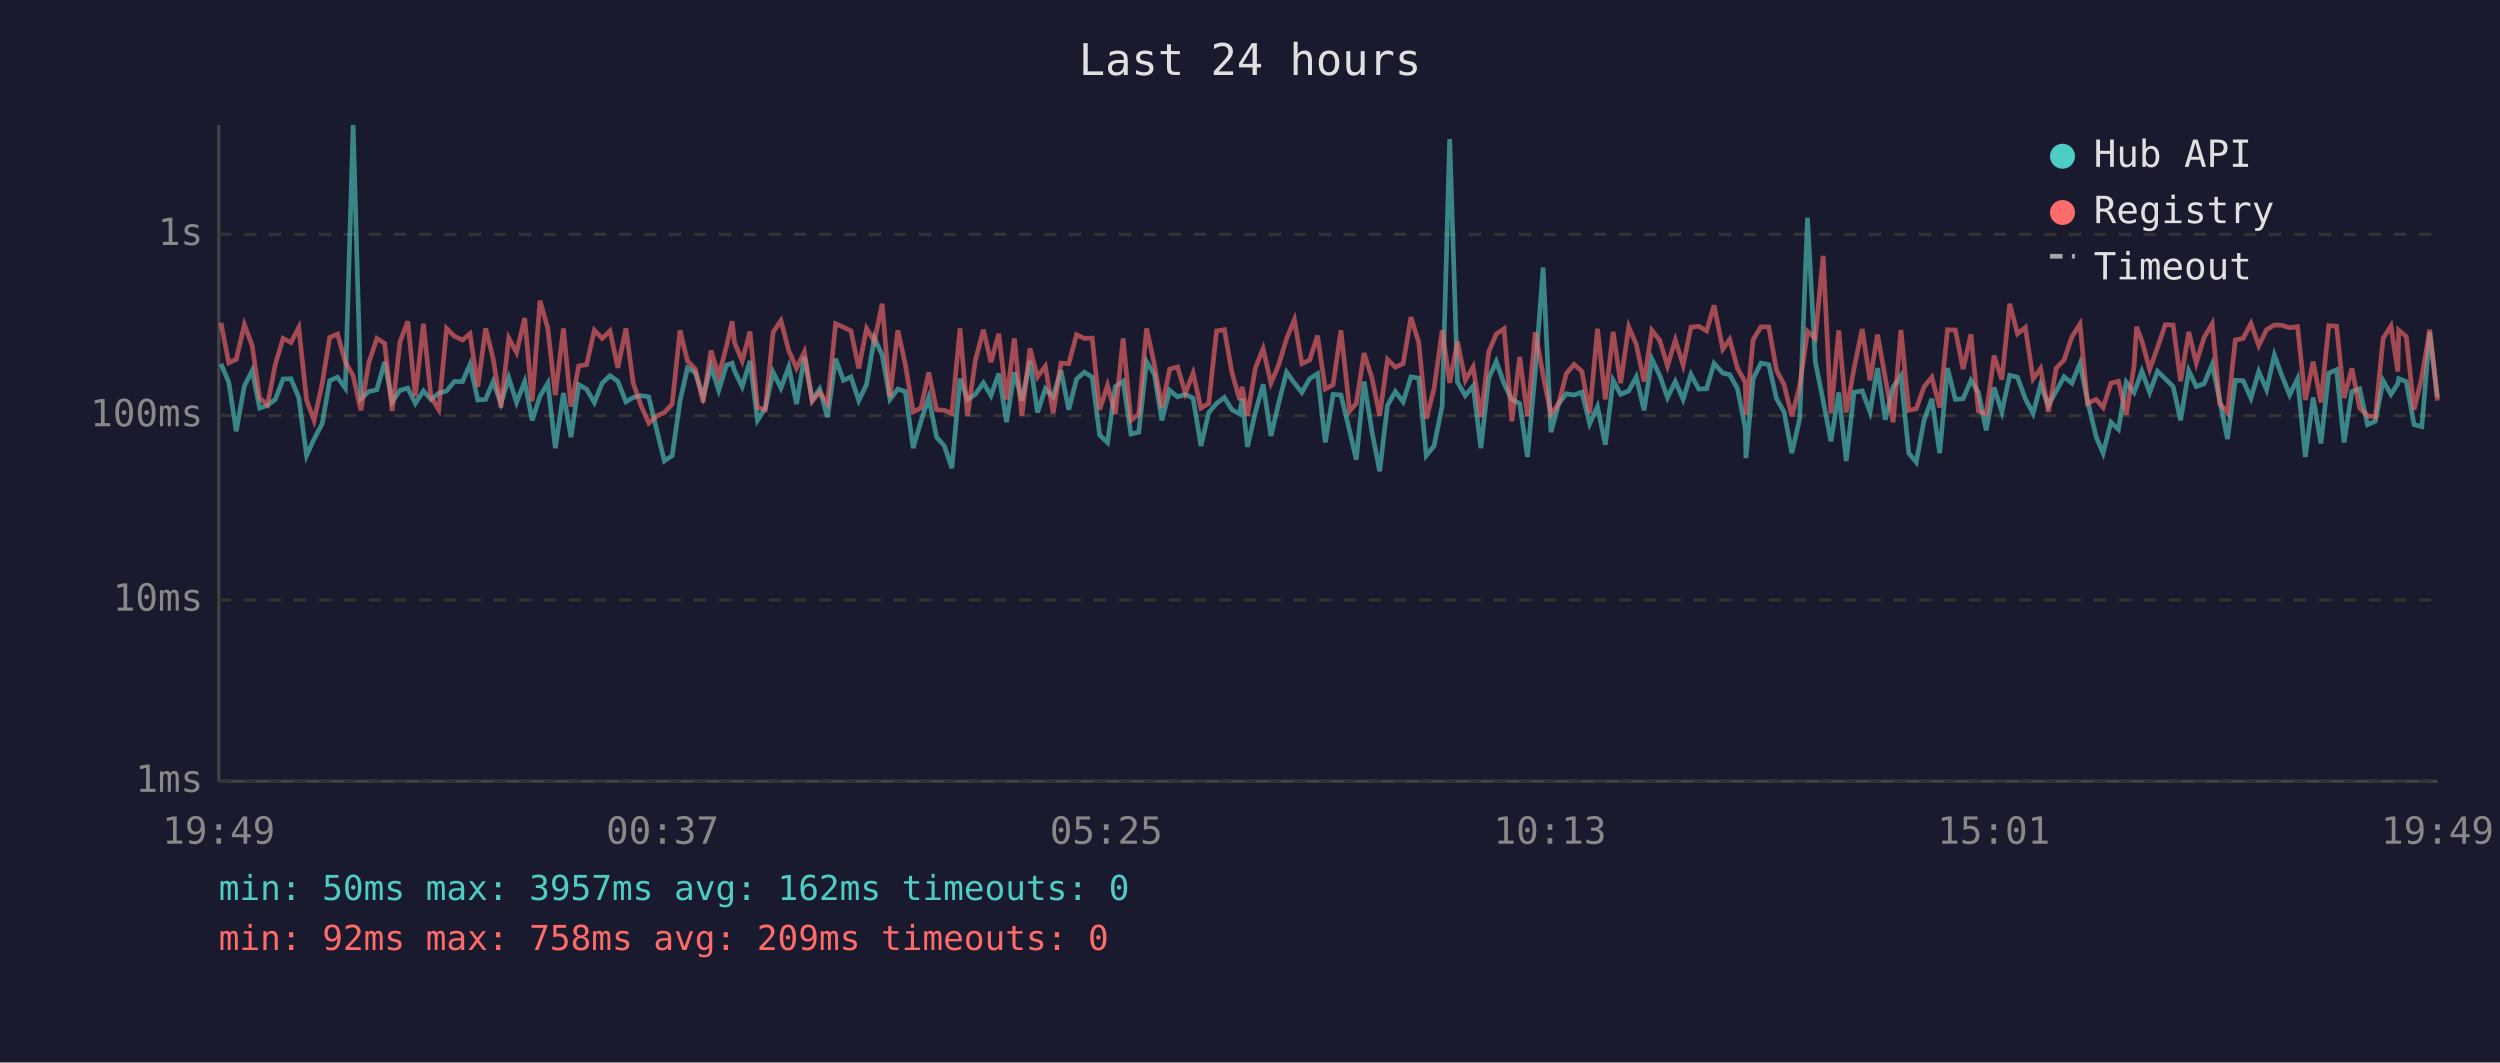
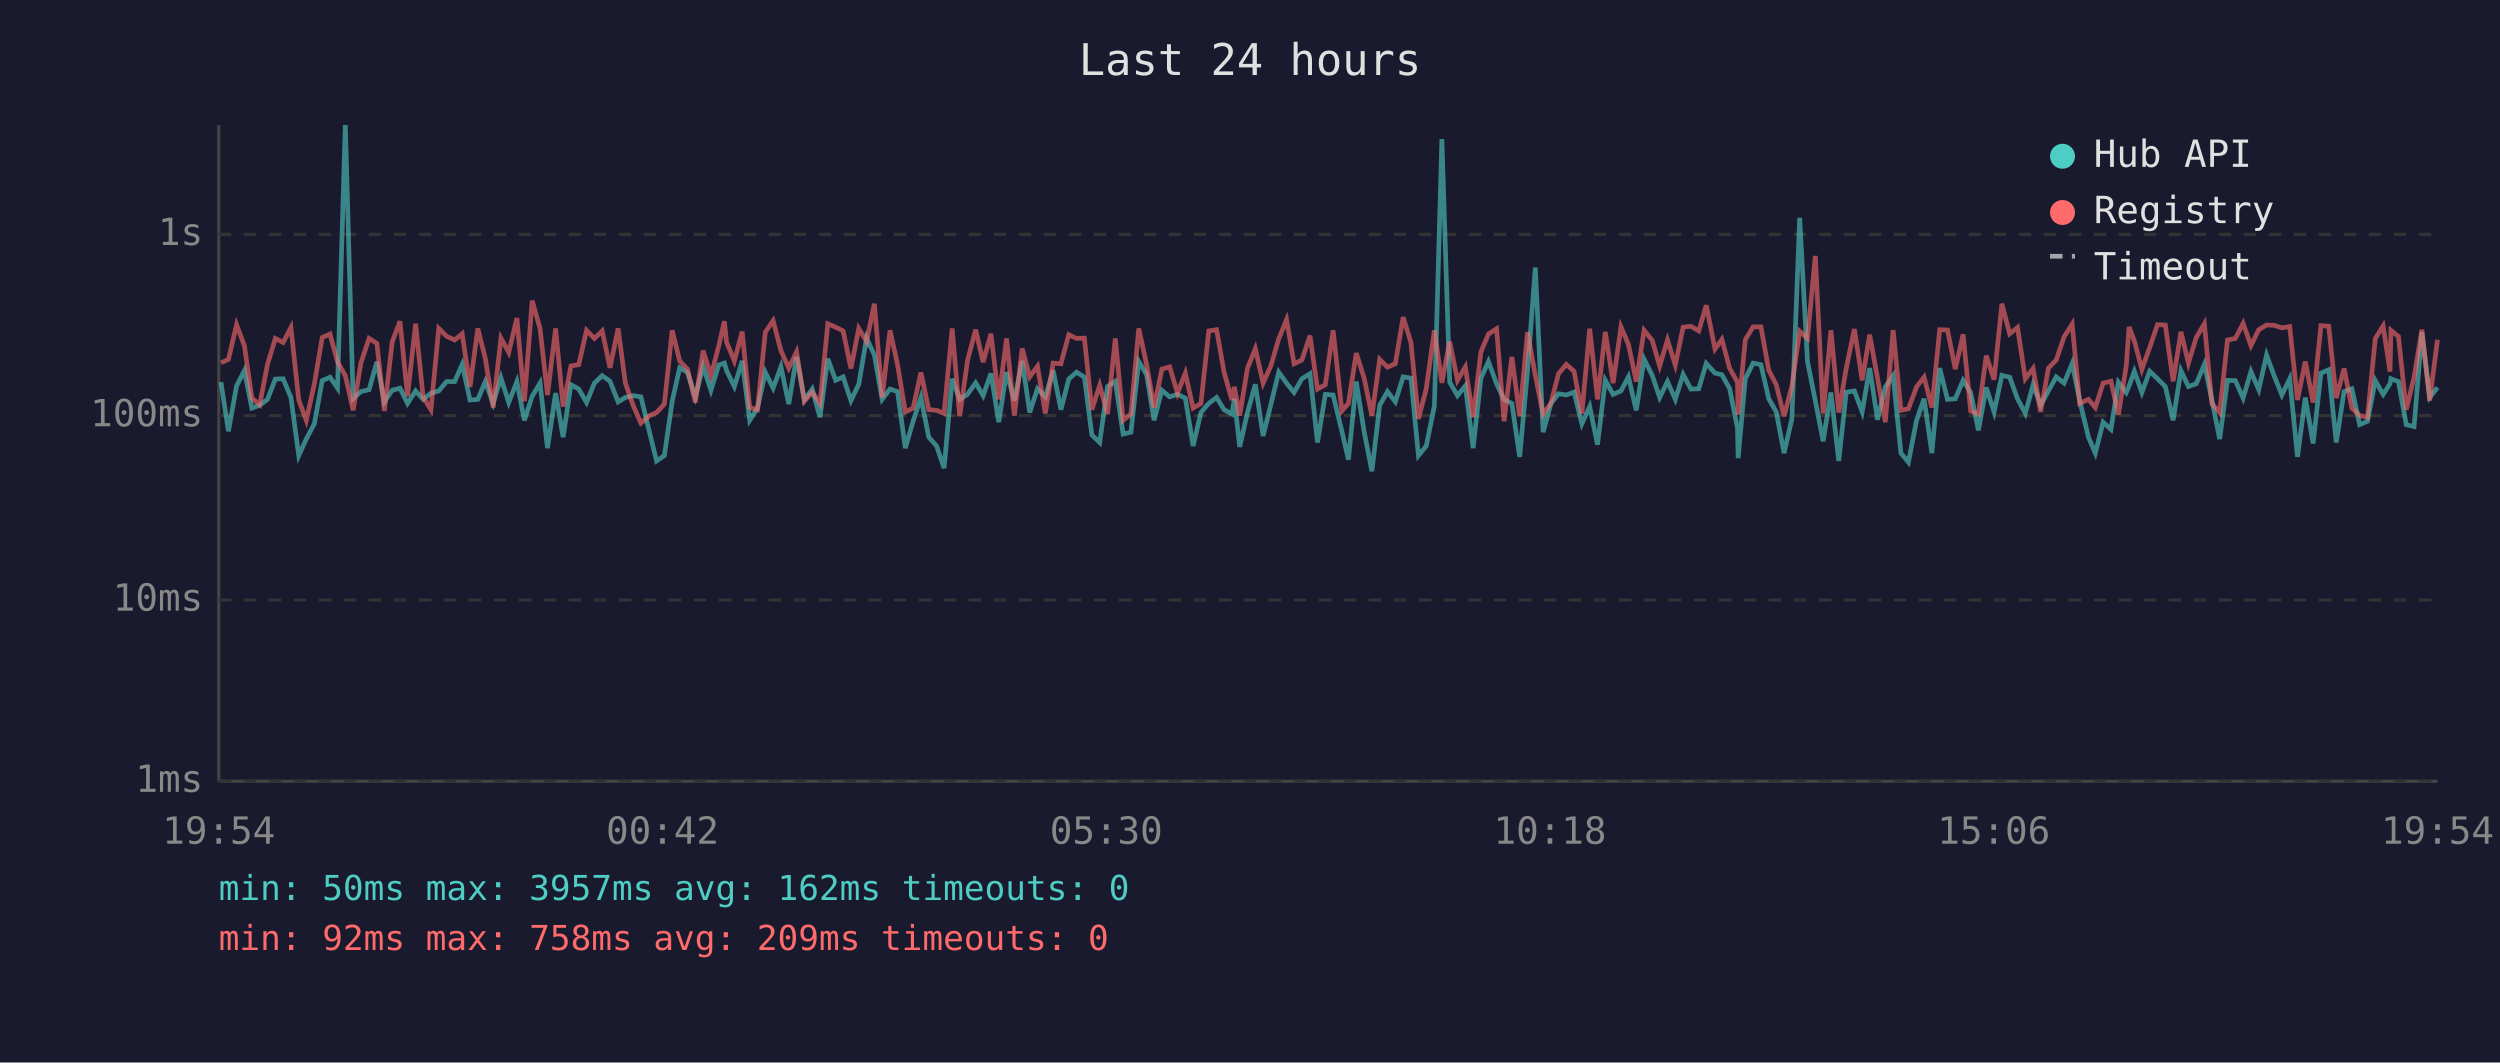
<svg xmlns="http://www.w3.org/2000/svg" viewBox="0 0 800 340" font-family="monospace" font-size="12">
  <rect width="800" height="340" fill="#1a1a2e" />
  <text x="400" y="24" fill="#e0e0e0" font-size="14" text-anchor="middle">Last 24 hours</text>
  <line x1="70" y1="40" x2="70" y2="250" stroke="#444" stroke-width="1" />
  <line x1="70" y1="250" x2="780" y2="250" stroke="#444" stroke-width="1" />
  <line x1="70" y1="250" x2="780" y2="250" stroke="#333" stroke-width="1" stroke-dasharray="4" />
  <text x="65" y="250" fill="#888" text-anchor="end" dominant-baseline="middle">1ms</text>
  <line x1="70" y1="192" x2="780" y2="192" stroke="#333" stroke-width="1" stroke-dasharray="4" />
  <text x="65" y="192" fill="#888" text-anchor="end" dominant-baseline="middle">10ms</text>
  <line x1="70" y1="133" x2="780" y2="133" stroke="#333" stroke-width="1" stroke-dasharray="4" />
  <text x="65" y="133" fill="#888" text-anchor="end" dominant-baseline="middle">100ms</text>
  <line x1="70" y1="75" x2="780" y2="75" stroke="#333" stroke-width="1" stroke-dasharray="4" />
  <text x="65" y="75" fill="#888" text-anchor="end" dominant-baseline="middle">1s</text>
-   <text x="70" y="270" fill="#888" text-anchor="middle">19:49</text>
-   <text x="212" y="270" fill="#888" text-anchor="middle">00:37</text>
-   <text x="354" y="270" fill="#888" text-anchor="middle">05:25</text>
-   <text x="496" y="270" fill="#888" text-anchor="middle">10:13</text>
-   <text x="638" y="270" fill="#888" text-anchor="middle">15:01</text>
-   <text x="780" y="270" fill="#888" text-anchor="middle">19:49</text>
-   <polyline points="70.7,116.4 73.2,122.3 75.6,138.0 78.2,123.5 80.7,118.6 83.1,130.6 85.6,129.7 88.1,127.8 90.6,121.3 93.1,121.2 95.6,127.2 98.1,145.8 100.5,140.5 103.1,135.6 105.5,121.8 108.0,120.7 110.5,124.2 113.0,40.0 115.5,127.6 118.0,125.3 120.6,124.7 123.1,115.8 125.5,128.6 128.0,124.9 130.5,124.2 132.9,129.1 135.5,125.1 137.9,127.8 140.4,125.8 142.9,125.1 145.4,122.1 148.0,122.1 150.4,116.6 152.9,128.0 155.4,127.8 157.8,122.1 160.3,129.1 162.8,120.9 165.3,128.8 167.9,122.1 170.3,134.5 172.8,126.8 175.3,122.6 177.7,143.4 180.3,125.8 182.7,139.9 185.2,123.1 187.7,124.5 190.2,128.8 192.7,122.6 195.2,120.2 197.7,122.0 200.3,128.6 202.6,127.2 205.1,126.6 207.6,127.0 210.4,138.6 212.6,147.5 215.1,145.8 217.6,128.4 220.0,117.7 222.5,119.2 225.0,127.0 227.5,117.2 230.0,124.9 232.5,116.8 234.3,116.2 235.0,118.6 237.5,123.7 240.0,115.5 242.4,134.5 244.9,130.6 247.4,119.1 249.9,124.2 252.4,117.4 254.9,129.3 257.4,114.2 259.9,128.0 262.3,124.5 264.8,133.5 267.4,114.8 269.9,121.7 272.3,120.6 274.8,128.2 277.3,123.0 279.8,108.2 282.3,113.6 284.8,127.8 287.3,124.5 289.7,125.3 292.2,143.4 294.7,134.8 297.2,127.2 299.7,139.9 302.2,142.7 304.6,149.8 307.2,121.2 309.6,127.8 312.1,126.2 314.7,122.5 317.1,126.6 319.6,119.5 322.1,135.1 324.6,119.1 327.0,128.2 329.6,115.5 332.0,132.0 334.5,124.4 337.0,127.0 339.5,118.5 342.0,131.1 344.5,121.3 347.0,119.1 349.5,120.7 351.9,139.2 354.4,141.6 356.9,123.7 359.4,122.0 361.9,138.9 364.4,138.3 366.9,115.7 369.4,119.8 371.8,134.5 374.3,124.9 376.8,127.0 379.3,126.2 381.8,127.4 384.3,142.7 386.8,132.0 389.3,129.1 391.8,127.2 394.2,131.1 396.7,132.5 397.5,127.6 399.2,143.0 401.7,132.0 404.2,123.0 406.7,139.5 409.1,129.3 411.7,119.1 414.2,122.6 416.6,125.6 419.1,121.2 421.6,119.6 424.1,141.6 426.6,126.2 429.1,126.4 431.9,138.0 434.0,147.1 436.5,122.1 439.0,138.0 441.5,150.8 444.0,129.7 446.5,125.3 449.0,128.6 451.5,120.6 454.0,121.0 456.4,145.8 458.9,142.7 461.5,129.9 463.9,44.5 466.4,122.3 468.9,126.6 471.4,123.5 473.9,143.4 476.4,121.0 478.8,115.7 481.3,122.8 483.8,127.8 486.3,129.1 488.8,146.2 491.3,118.8 493.8,85.6 496.3,138.3 498.8,129.1 501.2,126.0 503.7,126.4 506.2,125.5 508.7,135.6 511.2,130.1 513.7,142.3 516.2,121.7 518.6,126.2 521.2,125.1 523.6,120.6 526.1,131.3 528.6,114.9 531.1,120.1 533.6,127.2 536.1,122.1 538.6,127.8 541.1,119.8 543.6,124.5 546.1,124.4 548.5,116.3 551.3,119.4 553.5,119.9 556.0,124.4 558.5,137.1 558.7,146.6 561.0,121.2 563.5,116.2 566.0,116.7 568.5,127.6 570.9,131.8 573.4,145.0 575.9,134.0 578.4,69.7 580.9,115.7 583.4,128.2 585.9,141.2 588.4,125.6 590.8,147.5 593.3,125.5 595.9,125.1 598.4,131.8 600.8,117.8 603.3,134.3 605.8,123.8 608.3,120.2 610.8,145.0 613.2,147.9 615.7,134.5 618.2,127.6 620.7,145.0 623.2,117.8 625.7,127.8 628.2,127.6 630.7,121.7 633.1,125.6 635.6,137.7 638.1,124.0 640.6,131.8 643.1,120.1 645.6,120.7 648.1,127.6 650.6,132.3 653.0,123.1 655.5,129.7 658.0,125.1 660.5,120.6 663.0,122.6 665.6,116.3 668.0,128.2 670.8,139.9 673.0,145.0 675.5,135.1 677.9,137.4 680.4,122.3 682.9,125.6 683.7,123.5 685.4,118.8 687.9,125.6 690.4,118.8 692.9,121.2 695.4,123.7 697.8,134.5 700.4,118.6 702.8,123.7 705.3,122.8 707.9,116.6 710.3,128.0 712.8,140.5 715.3,121.7 717.8,121.8 720.3,127.4 722.8,118.9 725.3,124.7 727.8,113.6 730.2,120.2 732.7,126.4 735.2,121.2 737.7,146.2 740.2,127.2 742.7,141.9 745.2,119.4 747.7,118.3 750.1,141.6 752.6,125.3 755.1,124.4 757.6,135.9 760.1,134.8 762.6,121.8 765.1,126.2 767.3,122.8 767.6,121.2 770.0,122.1 772.5,135.9 775.0,136.5 777.5,106.3 780.0,127.2" fill="none" stroke="#4ecdc4" stroke-width="1.5" opacity="0.6" />
-   <polyline points="70.7,103.3 73.2,116.1 75.6,115.0 78.2,103.9 80.7,110.6 83.1,127.4 85.6,129.5 88.1,116.6 90.6,108.3 93.1,109.6 95.6,104.8 98.1,128.0 100.5,134.5 103.1,122.8 105.5,108.0 108.0,106.9 110.5,115.8 113.0,120.2 115.5,131.3 118.0,116.1 120.6,108.3 123.1,109.9 125.5,131.5 128.0,109.4 130.5,102.8 132.9,126.8 135.5,103.6 137.9,127.0 140.4,131.1 142.9,105.1 145.4,107.6 148.0,108.8 150.4,106.8 152.9,123.8 155.4,105.1 157.8,114.7 160.3,130.4 162.8,108.2 165.3,112.8 167.9,101.8 170.3,128.4 172.8,96.2 175.3,105.1 177.7,126.4 180.3,105.1 182.7,130.1 185.2,117.1 187.7,116.7 190.2,105.7 192.7,108.3 195.2,105.9 197.7,117.7 200.3,105.1 202.6,122.5 205.1,129.7 207.6,135.4 210.4,133.0 212.6,132.0 215.1,129.3 217.6,105.7 220.0,115.5 222.5,118.1 225.0,128.8 227.5,112.2 230.0,120.2 232.5,110.7 234.3,102.8 235.0,109.5 237.5,115.5 240.0,106.1 242.4,130.4 244.9,131.1 247.4,106.3 249.9,102.6 252.4,112.2 254.9,117.8 257.4,112.6 259.9,128.4 262.3,125.5 264.8,129.1 267.4,103.6 269.9,104.7 272.3,105.9 274.8,117.9 277.3,105.1 279.8,109.3 282.3,97.2 284.8,127.2 287.3,105.7 289.7,116.6 292.2,131.8 294.7,130.6 297.2,119.2 299.7,131.1 302.2,131.3 304.6,132.3 307.2,105.1 309.6,133.2 312.1,115.4 314.7,105.5 317.1,115.9 319.6,106.8 322.1,127.8 324.6,108.3 327.0,133.0 329.6,111.5 332.0,120.6 334.5,117.2 337.0,132.3 339.5,116.2 342.0,116.4 344.5,107.1 347.0,108.3 349.5,108.2 351.9,131.1 354.4,123.3 356.9,132.5 359.4,108.3 361.9,134.5 364.4,132.5 366.9,105.1 369.4,116.6 371.8,130.4 374.3,118.1 376.8,117.4 379.3,125.8 381.8,119.4 384.3,130.6 386.8,129.1 389.3,105.9 391.8,105.5 394.2,119.1 396.7,128.0 397.5,123.8 399.2,133.0 401.7,117.8 404.2,111.6 406.7,122.6 409.1,117.0 411.7,108.4 414.2,102.3 416.6,116.4 419.1,115.2 421.6,107.4 424.1,124.5 426.6,123.1 429.1,105.7 431.9,131.5 434.0,129.1 436.5,113.0 439.0,120.9 441.5,133.0 444.0,115.0 446.5,117.5 449.0,116.4 451.5,101.5 454.0,109.6 456.4,134.0 458.9,124.4 461.5,105.7 463.9,122.5 466.4,109.3 468.9,121.7 471.4,117.4 473.9,133.5 476.4,112.6 478.8,106.9 481.3,105.2 483.8,134.8 486.3,114.2 488.8,133.2 491.3,106.3 493.8,120.1 496.3,132.5 498.8,129.1 501.2,119.6 503.7,116.6 506.2,118.8 508.7,132.3 511.2,105.2 513.7,127.8 516.2,106.2 518.6,122.6 521.2,104.6 523.6,110.2 526.1,122.1 528.6,105.7 531.1,108.9 533.6,117.1 536.1,108.8 538.6,116.8 541.1,104.7 543.6,104.4 546.1,105.9 548.5,97.7 551.3,111.7 553.5,108.6 556.0,117.9 558.5,122.3 558.7,132.7 561.0,108.7 563.5,104.6 566.0,104.6 568.5,118.5 570.9,123.1 573.4,133.2 575.9,123.5 578.4,106.0 580.9,108.3 583.4,81.9 585.9,132.3 588.4,105.7 590.8,132.0 593.3,117.8 595.9,105.3 598.4,121.7 600.8,107.1 603.3,121.0 605.8,135.1 608.3,105.6 610.8,131.3 613.2,130.8 615.7,123.8 618.2,120.7 620.7,130.4 623.2,105.5 625.7,105.6 628.2,118.1 630.7,107.0 633.1,131.5 635.6,132.5 638.1,113.8 640.6,121.5 643.1,97.2 645.6,106.8 648.1,104.8 650.6,121.2 653.0,117.9 655.5,131.8 658.0,117.8 660.5,115.2 663.0,107.8 665.6,103.7 668.0,129.1 670.8,127.8 673.0,130.4 675.5,122.6 677.9,122.0 680.4,132.7 682.9,117.1 683.7,104.6 685.4,109.1 687.9,118.2 690.4,111.2 692.9,103.9 695.4,104.0 697.8,122.0 700.4,106.2 702.8,116.2 705.3,108.0 707.9,103.6 710.3,129.1 712.8,132.0 715.3,108.8 717.8,108.3 720.3,103.5 722.8,110.6 725.3,105.5 727.8,104.0 730.2,104.1 732.7,104.9 735.2,104.5 737.7,128.0 740.2,115.7 742.7,128.8 745.2,104.2 747.7,104.4 750.1,127.4 752.6,117.9 755.1,130.6 757.6,133.0 760.1,133.5 762.6,108.3 765.1,104.3 767.3,118.9 767.6,105.7 770.0,107.7 772.5,131.1 775.0,120.7 777.5,105.5 780.0,128.2" fill="none" stroke="#ff6b6b" stroke-width="1.5" opacity="0.6" />
+   <text x="70" y="270" fill="#888" text-anchor="middle">19:54</text>
+   <text x="212" y="270" fill="#888" text-anchor="middle">00:42</text>
+   <text x="354" y="270" fill="#888" text-anchor="middle">05:30</text>
+   <text x="496" y="270" fill="#888" text-anchor="middle">10:18</text>
+   <text x="638" y="270" fill="#888" text-anchor="middle">15:06</text>
+   <text x="780" y="270" fill="#888" text-anchor="middle">19:54</text>
+   <polyline points="70.7,122.3 73.1,138.0 75.7,123.5 78.2,118.6 80.6,130.6 83.1,129.7 85.6,127.8 88.1,121.3 90.6,121.2 93.1,127.2 95.6,145.8 98.0,140.5 100.6,135.6 103.1,121.8 105.6,120.7 108.0,124.2 110.5,40.0 113.0,127.6 115.5,125.3 118.1,124.7 120.6,115.8 123.0,128.6 125.5,124.9 128.0,124.2 130.4,129.1 133.0,125.1 135.4,127.8 137.9,125.8 140.4,125.1 142.9,122.1 145.5,122.1 147.9,116.6 150.4,128.0 152.9,127.8 155.3,122.1 157.8,129.1 160.3,120.9 162.8,128.8 165.4,122.1 167.8,134.5 170.3,126.8 172.8,122.6 175.2,143.4 177.8,125.8 180.2,139.9 182.7,123.1 185.2,124.5 187.7,128.8 190.2,122.6 192.7,120.2 195.2,122.0 197.8,128.6 200.1,127.2 202.6,126.6 205.1,127.0 207.9,138.6 210.1,147.5 212.6,145.8 215.1,128.4 217.5,117.7 220.0,119.2 222.5,127.0 225.0,117.2 227.5,124.9 230.0,116.8 231.8,116.2 232.5,118.6 235.0,123.7 237.5,115.5 239.9,134.5 242.4,130.6 244.9,119.1 247.4,124.2 249.9,117.4 252.4,129.3 254.9,114.2 257.4,128.0 259.9,124.5 262.4,133.5 264.9,114.8 267.4,121.7 269.8,120.6 272.3,128.2 274.8,123.0 277.3,108.2 279.8,113.6 282.3,127.8 284.8,124.5 287.2,125.3 289.7,143.4 292.2,134.8 294.7,127.2 297.2,139.9 299.7,142.7 302.1,149.8 304.7,121.2 307.1,127.8 309.6,126.2 312.2,122.5 314.6,126.6 317.1,119.5 319.6,135.1 322.1,119.1 324.6,128.2 327.1,115.5 329.5,132.0 332.0,124.4 334.5,127.0 337.0,118.5 339.5,131.1 342.0,121.3 344.5,119.1 347.0,120.7 349.4,139.2 351.9,141.6 354.4,123.7 356.9,122.0 359.4,138.9 361.9,138.3 364.4,115.7 366.9,119.8 369.3,134.5 371.8,124.9 374.3,127.0 376.8,126.2 379.3,127.4 381.8,142.7 384.3,132.0 386.8,129.1 389.3,127.2 391.7,131.1 394.2,132.5 395.0,127.6 396.7,143.0 399.2,132.0 401.7,123.0 404.2,139.5 406.7,129.3 409.2,119.1 411.7,122.6 414.1,125.6 416.6,121.2 419.2,119.6 421.6,141.6 424.1,126.2 426.6,126.4 429.4,138.0 431.5,147.1 434.0,122.1 436.5,138.0 439.0,150.8 441.5,129.7 444.0,125.3 446.5,128.6 449.0,120.6 451.5,121.0 453.9,145.8 456.4,142.7 459.0,129.9 461.4,44.5 463.9,122.3 466.4,126.6 468.9,123.5 471.4,143.4 473.9,121.0 476.3,115.7 478.9,122.8 481.3,127.8 483.8,129.1 486.3,146.2 488.8,118.8 491.3,85.6 493.8,138.3 496.3,129.1 498.7,126.0 501.2,126.4 503.7,125.5 506.2,135.6 508.7,130.1 511.2,142.3 513.7,121.7 516.2,126.2 518.7,125.1 521.1,120.6 523.6,131.3 526.1,114.9 528.7,120.1 531.1,127.2 533.6,122.1 536.1,127.8 538.6,119.8 541.1,124.5 543.6,124.4 546.0,116.3 548.8,119.4 551.0,119.9 553.5,124.4 556.0,137.1 556.2,146.6 558.5,121.2 561.0,116.2 563.5,116.7 566.0,127.6 568.4,131.8 570.9,145.0 573.4,134.0 575.9,69.7 578.4,115.7 580.9,128.2 583.4,141.2 585.9,125.6 588.4,147.5 590.8,125.5 593.4,125.1 595.9,131.8 598.3,117.8 600.8,134.3 603.3,123.8 605.8,120.2 608.3,145.0 610.7,147.9 613.3,134.5 615.7,127.6 618.2,145.0 620.7,117.8 623.2,127.8 625.7,127.6 628.2,121.7 630.6,125.6 633.1,137.7 635.6,124.0 638.1,131.8 640.6,120.1 643.1,120.7 645.6,127.6 648.1,132.3 650.6,123.1 653.0,129.7 655.5,125.1 658.0,120.6 660.5,122.6 663.1,116.3 665.5,128.2 668.3,139.9 670.5,145.0 673.0,135.1 675.5,137.4 677.9,122.3 680.4,125.6 681.3,123.5 683.0,118.8 685.4,125.6 687.9,118.8 690.4,121.2 692.9,123.7 695.4,134.5 697.9,118.6 700.3,123.7 702.8,122.8 705.4,116.6 707.8,128.0 710.3,140.5 712.8,121.7 715.3,121.8 717.8,127.4 720.3,118.9 722.8,124.7 725.3,113.6 727.7,120.2 730.2,126.4 732.7,121.2 735.2,146.2 737.7,127.2 740.2,141.9 742.7,119.4 745.2,118.3 747.6,141.6 750.1,125.3 752.6,124.4 755.1,135.9 757.6,134.8 760.1,121.8 762.6,126.2 764.8,122.8 765.1,121.2 767.5,122.1 770.0,135.9 772.5,136.5 775.0,106.3 777.5,127.2 780.0,124.0" fill="none" stroke="#4ecdc4" stroke-width="1.5" opacity="0.6" />
+   <polyline points="70.7,116.1 73.1,115.0 75.7,103.9 78.2,110.6 80.6,127.4 83.1,129.5 85.6,116.6 88.1,108.3 90.6,109.6 93.1,104.8 95.6,128.0 98.0,134.5 100.6,122.8 103.1,108.0 105.6,106.9 108.0,115.8 110.5,120.2 113.0,131.3 115.5,116.1 118.1,108.3 120.6,109.9 123.0,131.5 125.5,109.4 128.0,102.8 130.4,126.8 133.0,103.6 135.4,127.0 137.9,131.1 140.4,105.1 142.9,107.6 145.5,108.8 147.9,106.8 150.4,123.8 152.9,105.1 155.3,114.7 157.8,130.4 160.3,108.2 162.8,112.8 165.4,101.8 167.8,128.4 170.3,96.2 172.8,105.1 175.2,126.4 177.8,105.1 180.2,130.1 182.7,117.1 185.2,116.7 187.7,105.7 190.2,108.3 192.7,105.9 195.2,117.7 197.8,105.1 200.1,122.5 202.6,129.7 205.1,135.4 207.9,133.0 210.1,132.0 212.6,129.3 215.1,105.7 217.5,115.5 220.0,118.1 222.5,128.8 225.0,112.2 227.5,120.2 230.0,110.7 231.8,102.8 232.5,109.5 235.0,115.5 237.5,106.1 239.9,130.4 242.4,131.1 244.9,106.3 247.4,102.6 249.9,112.2 252.4,117.8 254.9,112.6 257.4,128.4 259.9,125.5 262.4,129.1 264.9,103.6 267.4,104.7 269.8,105.9 272.3,117.9 274.8,105.1 277.3,109.3 279.8,97.2 282.3,127.2 284.8,105.7 287.2,116.6 289.7,131.8 292.2,130.6 294.7,119.2 297.2,131.1 299.7,131.3 302.1,132.3 304.7,105.1 307.1,133.2 309.6,115.4 312.2,105.5 314.6,115.9 317.1,106.8 319.6,127.8 322.1,108.3 324.6,133.0 327.1,111.5 329.5,120.6 332.0,117.2 334.5,132.3 337.0,116.2 339.5,116.4 342.0,107.1 344.5,108.3 347.0,108.2 349.4,131.1 351.9,123.3 354.4,132.5 356.9,108.3 359.4,134.5 361.9,132.5 364.4,105.1 366.9,116.6 369.3,130.4 371.8,118.1 374.3,117.4 376.8,125.8 379.3,119.4 381.8,130.6 384.3,129.1 386.8,105.9 389.3,105.5 391.7,119.1 394.2,128.0 395.0,123.8 396.7,133.0 399.2,117.8 401.7,111.6 404.2,122.6 406.7,117.0 409.2,108.4 411.7,102.3 414.1,116.4 416.6,115.2 419.2,107.4 421.6,124.5 424.1,123.1 426.6,105.7 429.4,131.5 431.5,129.1 434.0,113.0 436.5,120.9 439.0,133.0 441.5,115.0 444.0,117.5 446.5,116.4 449.0,101.5 451.5,109.6 453.9,134.0 456.4,124.4 459.0,105.7 461.4,122.5 463.9,109.3 466.4,121.7 468.9,117.4 471.4,133.5 473.9,112.6 476.3,106.9 478.9,105.2 481.3,134.8 483.8,114.2 486.3,133.2 488.8,106.3 491.3,120.1 493.8,132.5 496.3,129.1 498.7,119.6 501.2,116.6 503.7,118.8 506.2,132.3 508.7,105.2 511.2,127.8 513.7,106.2 516.2,122.6 518.7,104.6 521.1,110.2 523.6,122.1 526.1,105.7 528.7,108.9 531.1,117.1 533.6,108.8 536.1,116.8 538.6,104.7 541.1,104.4 543.6,105.9 546.0,97.7 548.8,111.7 551.0,108.6 553.5,117.9 556.0,122.3 556.2,132.7 558.5,108.7 561.0,104.6 563.5,104.6 566.0,118.5 568.4,123.1 570.9,133.2 573.4,123.5 575.9,106.0 578.4,108.3 580.9,81.9 583.4,132.3 585.9,105.7 588.4,132.0 590.8,117.8 593.4,105.3 595.9,121.7 598.3,107.1 600.8,121.0 603.3,135.1 605.8,105.6 608.3,131.3 610.7,130.8 613.3,123.8 615.7,120.7 618.2,130.4 620.7,105.5 623.2,105.6 625.7,118.1 628.2,107.0 630.6,131.5 633.1,132.5 635.6,113.8 638.1,121.5 640.6,97.2 643.1,106.8 645.6,104.8 648.1,121.2 650.6,117.9 653.0,131.8 655.5,117.8 658.0,115.2 660.5,107.8 663.1,103.7 665.5,129.1 668.3,127.8 670.5,130.4 673.0,122.6 675.5,122.0 677.9,132.7 680.4,117.1 681.3,104.6 683.0,109.1 685.4,118.2 687.9,111.2 690.4,103.9 692.9,104.0 695.4,122.0 697.9,106.2 700.3,116.2 702.8,108.0 705.4,103.6 707.8,129.1 710.3,132.0 712.8,108.8 715.3,108.3 717.8,103.5 720.3,110.6 722.8,105.5 725.3,104.0 727.7,104.1 730.2,104.9 732.7,104.5 735.2,128.0 737.7,115.7 740.2,128.8 742.7,104.2 745.2,104.4 747.6,127.4 750.1,117.9 752.6,130.6 755.1,133.0 757.6,133.5 760.1,108.3 762.6,104.3 764.8,118.9 765.1,105.7 767.5,107.7 770.0,131.1 772.5,120.7 775.0,105.5 777.5,128.2 780.0,108.7" fill="none" stroke="#ff6b6b" stroke-width="1.5" opacity="0.6" />
  <circle cx="660" cy="50" r="4" fill="#4ecdc4" />
  <text x="670" y="50" fill="#e0e0e0" dominant-baseline="middle">Hub API</text>
  <circle cx="660" cy="68" r="4" fill="#ff6b6b" />
  <text x="670" y="68" fill="#e0e0e0" dominant-baseline="middle">Registry</text>
  <line x1="656" y1="82" x2="664" y2="82" stroke="#e0e0e0" stroke-width="1.5" stroke-dasharray="4,3" opacity="0.7" />
  <text x="670" y="86" fill="#e0e0e0" dominant-baseline="middle">Timeout</text>
  <text x="70" y="288" fill="#4ecdc4" font-size="11">min: 50ms  max: 3957ms  avg: 162ms  timeouts: 0</text>
  <text x="70" y="304" fill="#ff6b6b" font-size="11">min: 92ms  max: 758ms  avg: 209ms  timeouts: 0</text>
</svg>
